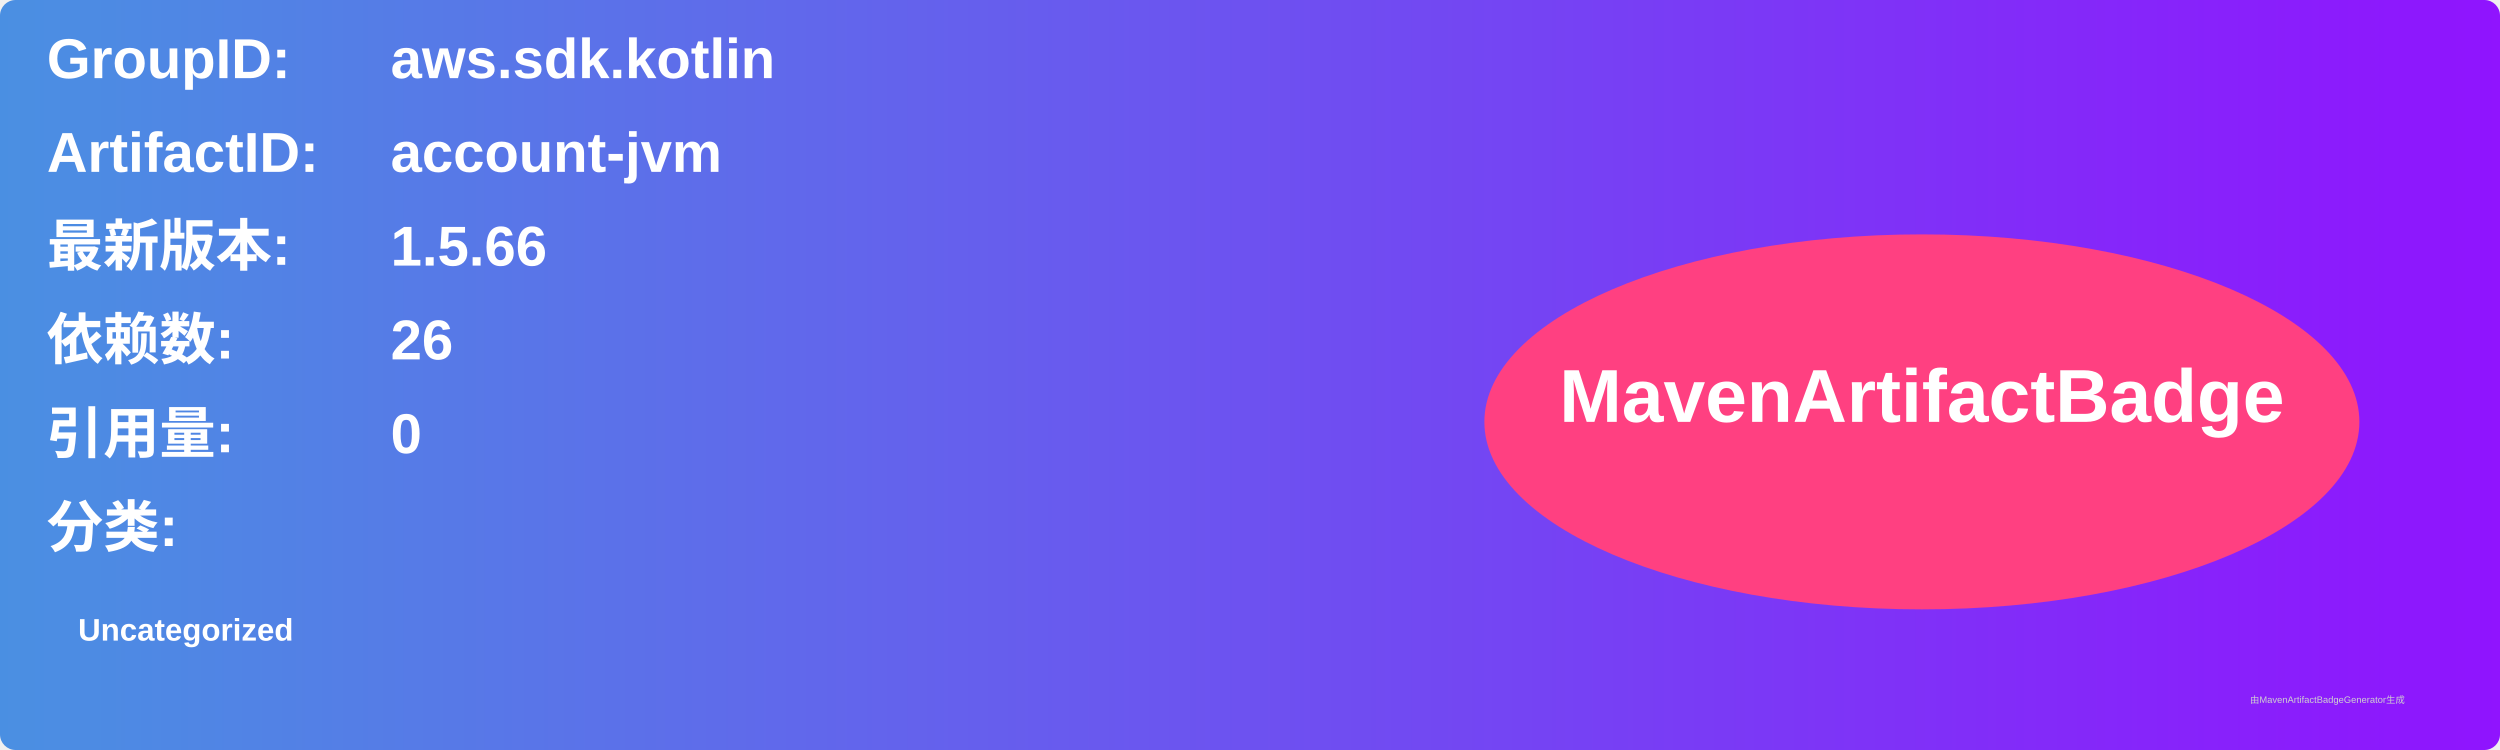
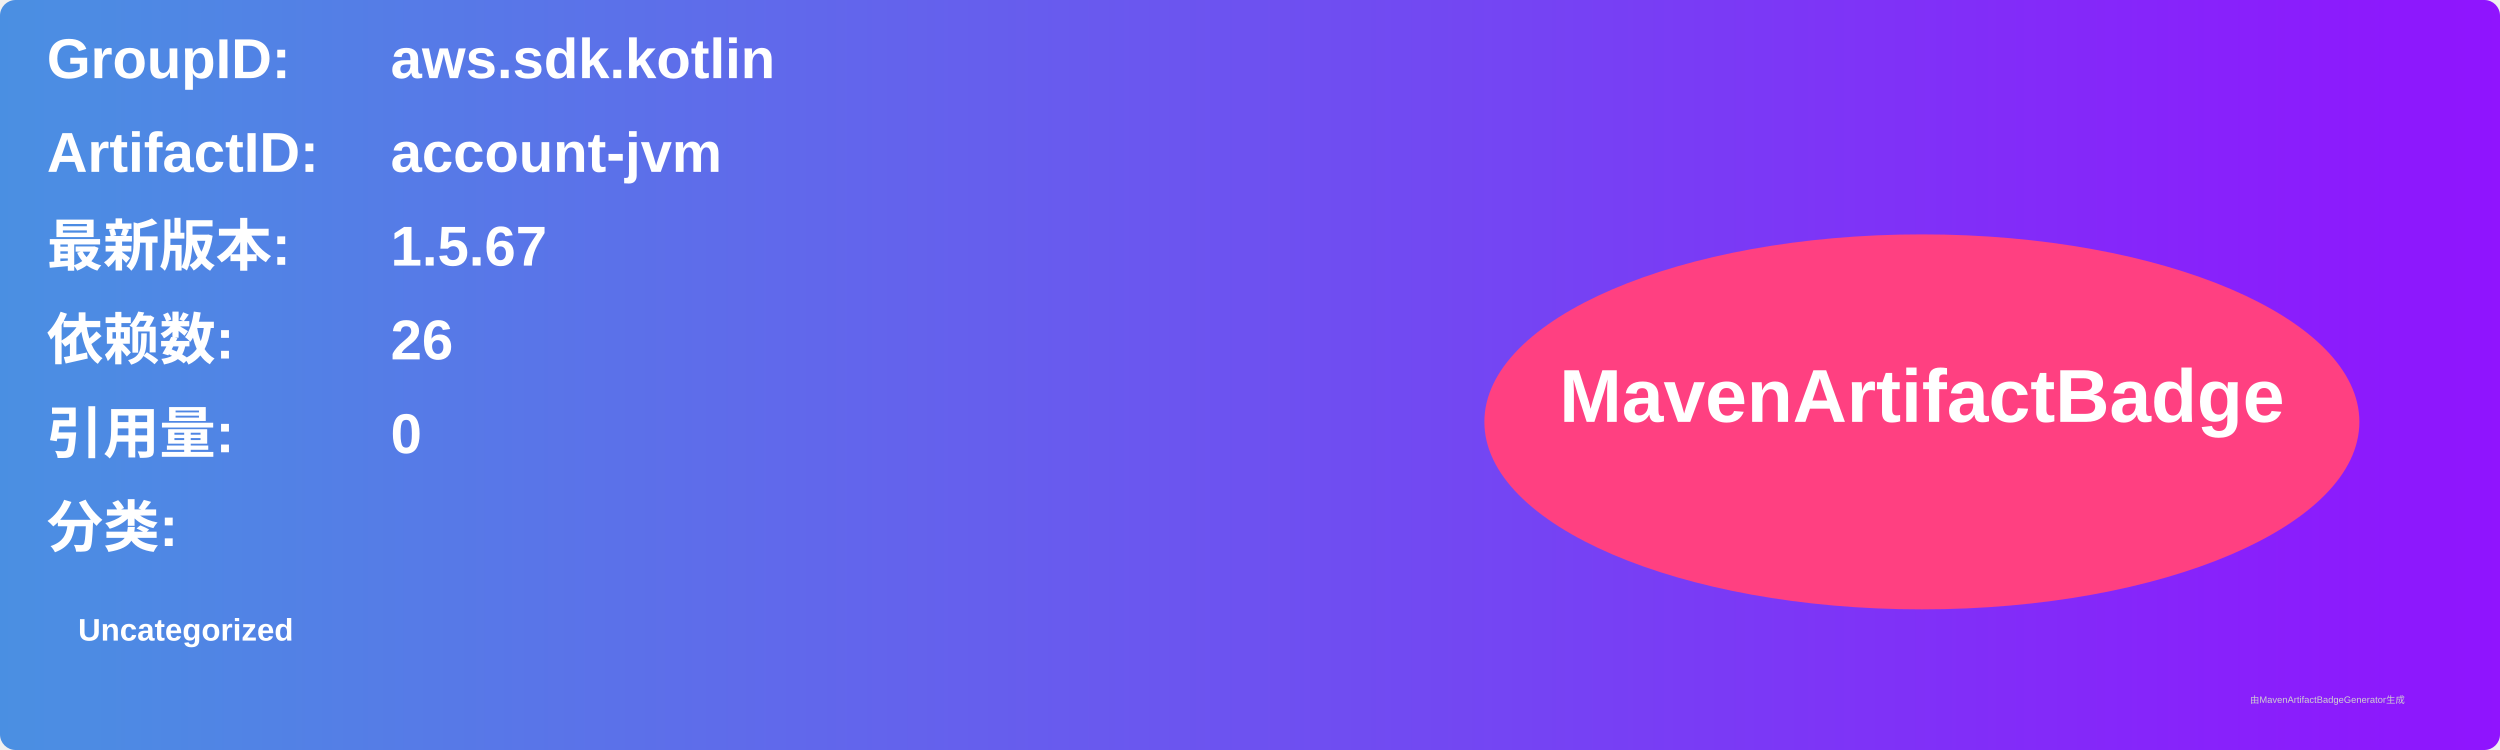
<svg xmlns="http://www.w3.org/2000/svg" width="800" height="240" viewBox="0 0 800 240">
  <linearGradient id="grad" x1="0%" y1="0%" x2="100%" y2="0%">
    <stop offset="0%" stop-color="#4a90e2" />
    <stop offset="100%" stop-color="#9013fe" />
  </linearGradient>
  <rect width="100%" height="100%" rx="5" ry="5" fill="url(#grad)" />
  <g transform="translate(15, 15)">
    <text x="0" y="10" font-family="Arial" font-size="18" fill="white" font-weight="bold" width="260">GroupID:</text>
    <text x="110" y="10" font-family="Arial" font-size="18" fill="white" font-weight="bold" width="460">aws.sdk.kotlin</text>
    <text x="0" y="40" font-family="Arial" font-size="18" fill="white" font-weight="bold" width="260">ArtifactID:</text>
    <text x="110" y="40" font-family="Arial" font-size="18" fill="white" font-weight="bold" width="460">account-jvm</text>
    <text x="0" y="70" font-family="Arial" font-size="18" fill="white" font-weight="bold">最新版本:</text>
    <text x="110" y="70" font-family="Arial" font-size="18" fill="white" font-weight="bold">
-       <tspan font-weight="bold">1.5.66</tspan>
+       <tspan font-weight="bold">1.5.67</tspan>
    </text>
    <text x="0" y="100" font-family="Arial" font-size="18" fill="white" font-weight="bold">依赖数: </text>
    <text x="110" y="100" font-family="Arial" font-size="18" fill="white">
      <tspan font-weight="bold">26</tspan>
    </text>
    <text x="0" y="130" font-family="Arial" font-size="18" fill="white" font-weight="bold">引用量: </text>
    <text x="110" y="130" font-family="Arial" font-size="18" fill="white">
      <tspan font-weight="bold">0</tspan>
    </text>
    <text x="0" y="160" font-family="Arial" font-size="18" fill="white" font-weight="bold">分类:</text>
    <text x="10" y="190" font-family="Arial" font-size="10" fill="white">
      <tspan font-weight="bold">Uncategorized</tspan>
    </text>
    <ellipse cx="600" cy="120" rx="140" ry="60" fill="#ff4081" />
    <text x="600" y="120" text-anchor="middle" font-family="Arial" font-size="24" fill="white" font-weight="bold">MavenArtifactBadge</text>
  </g>
  <text x="720" y="225" font-family="Arial" font-size="3" fill="#d0d0d0">由MavenArtifactBadgeGenerator生成</text>
</svg>
